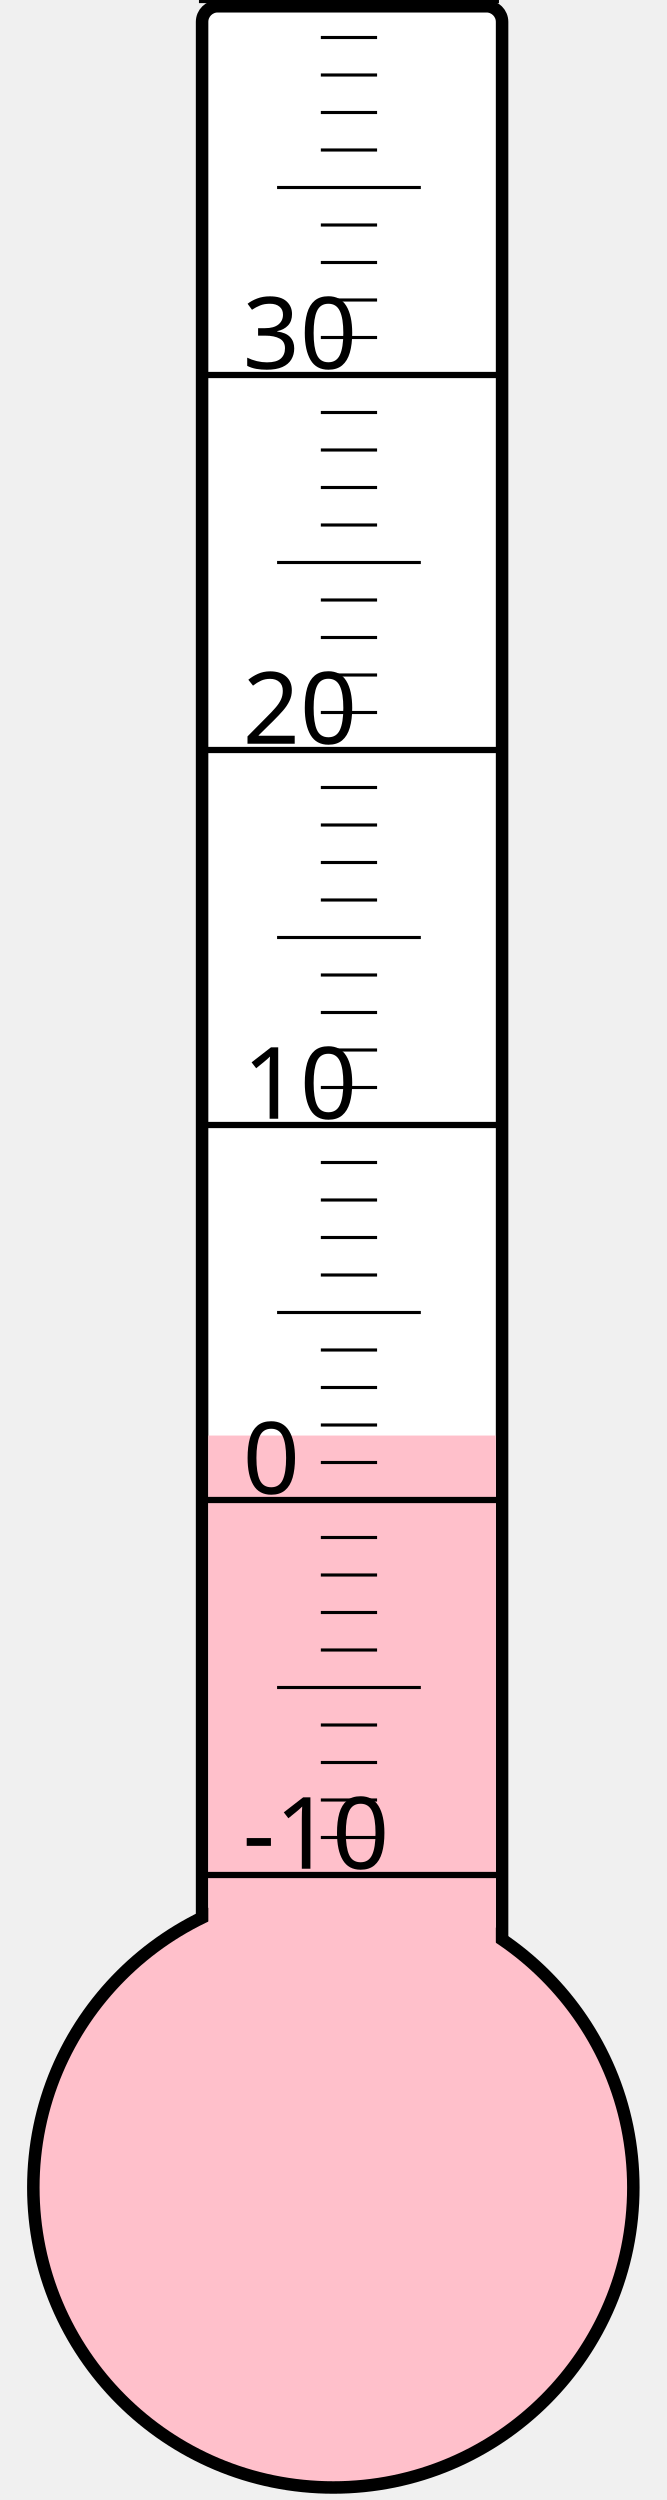
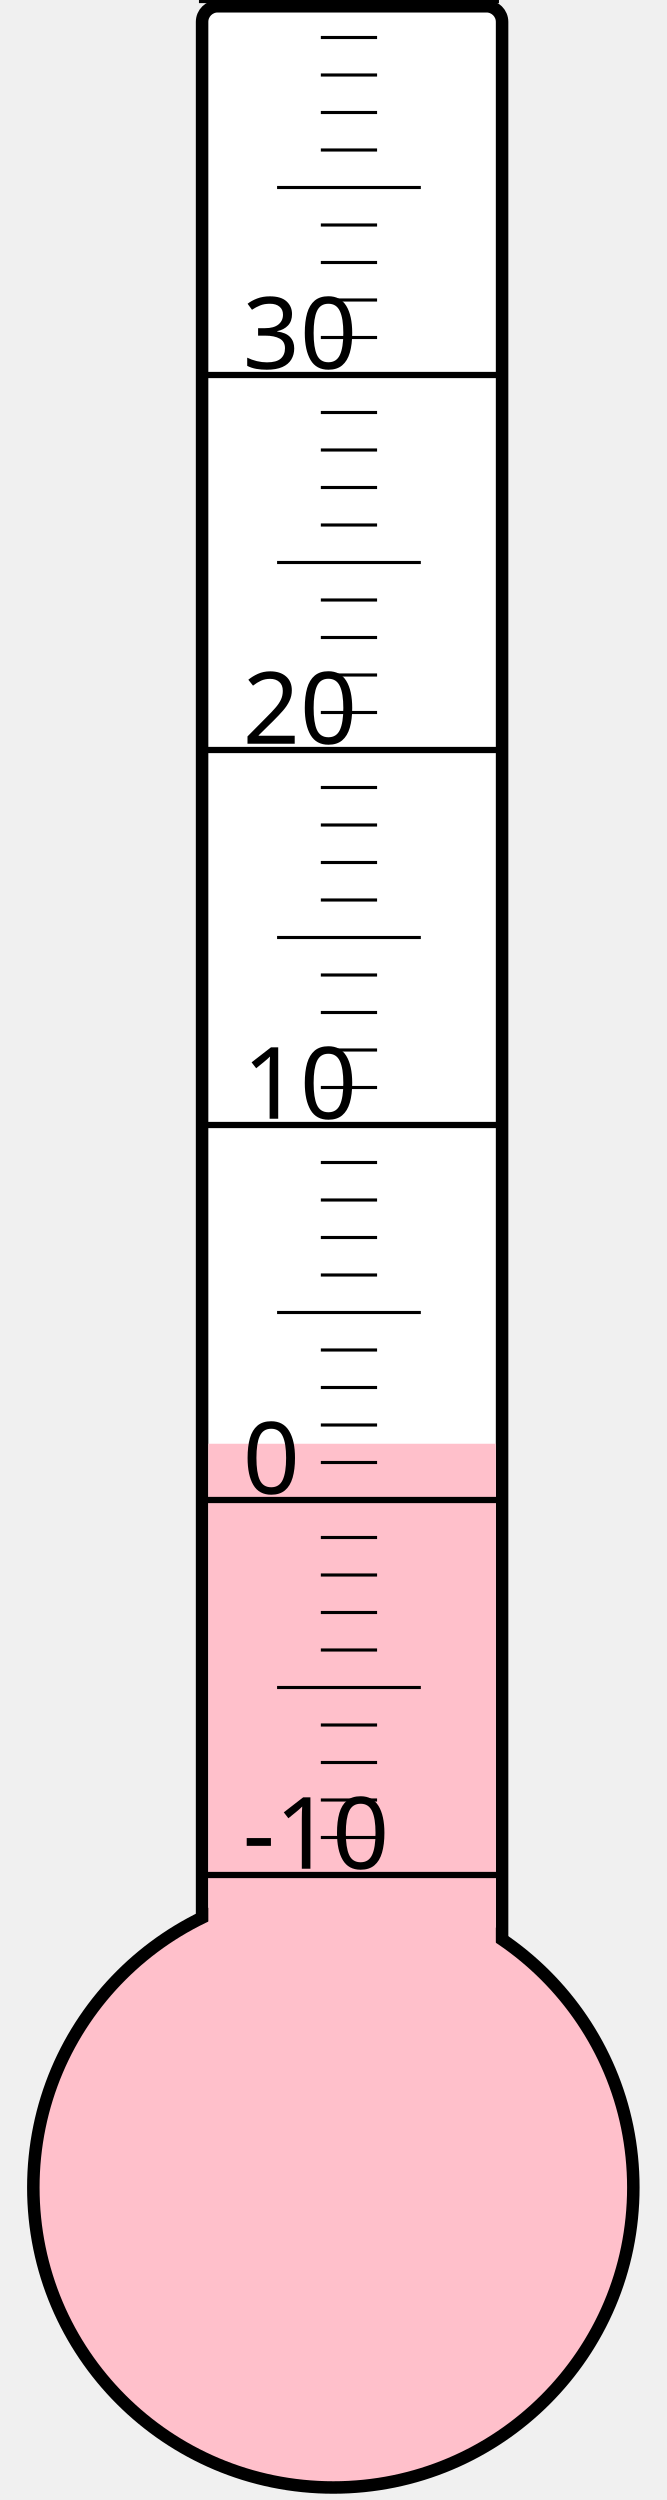
<svg xmlns="http://www.w3.org/2000/svg" width="40px" height="150px" viewBox="0 0 200 800">
  <rect width="200" height="800" x="0" y="0" style="fill: #ffffeb; fill-opacity: 0;" />
  <rect width="96" height="680" x="58" y="2" rx="5" ry="5" style="fill: white; fill-opacity: 1; stroke: black; stroke-width: 4;" />
  <circle cx="100" cy="700" r="96" style="fill: pink; stroke: black; stroke-width: 4;" />
-   <rect width="92" height="240.625" x="60" y="459.375" style="fill: pink; fill-opacity: 1; stroke-width: 0;" />
+   <rect width="92" height="238.0" x="60" y="462.0" style="fill: pink; fill-opacity: 1; stroke-width: 0;" />
  <text x="71" y="598" style="font-family: sans-serif; font-size: 24pt;">-10</text>
  <text x="71" y="478" style="font-family: sans-serif; font-size: 24pt;">0</text>
  <text x="71" y="358" style="font-family: sans-serif; font-size: 24pt;">10</text>
  <text x="71" y="238" style="font-family: sans-serif; font-size: 24pt;">20</text>
  <text x="71" y="118" style="font-family: sans-serif; font-size: 24pt;">30</text>
  <g style="stroke: black;">
    <line x1="57" y1="600" x2="153" y2="600" style="stroke-width: 2;" />
    <line x1="96" y1="588" x2="114" y2="588" style="stroke-width: 1;" />
    <line x1="96" y1="576" x2="114" y2="576" style="stroke-width: 1;" />
    <line x1="96" y1="564" x2="114" y2="564" style="stroke-width: 1;" />
    <line x1="96" y1="552" x2="114" y2="552" style="stroke-width: 1;" />
    <line x1="82" y1="540" x2="128" y2="540" style="stroke-width: 1;" />
    <line x1="96" y1="528" x2="114" y2="528" style="stroke-width: 1;" />
    <line x1="96" y1="516" x2="114" y2="516" style="stroke-width: 1;" />
    <line x1="96" y1="504" x2="114" y2="504" style="stroke-width: 1;" />
    <line x1="96" y1="492" x2="114" y2="492" style="stroke-width: 1;" />
    <line x1="57" y1="480" x2="153" y2="480" style="stroke-width: 2;" />
    <line x1="96" y1="468" x2="114" y2="468" style="stroke-width: 1;" />
    <line x1="96" y1="456" x2="114" y2="456" style="stroke-width: 1;" />
    <line x1="96" y1="444" x2="114" y2="444" style="stroke-width: 1;" />
    <line x1="96" y1="432" x2="114" y2="432" style="stroke-width: 1;" />
    <line x1="82" y1="420" x2="128" y2="420" style="stroke-width: 1;" />
    <line x1="96" y1="408" x2="114" y2="408" style="stroke-width: 1;" />
    <line x1="96" y1="396" x2="114" y2="396" style="stroke-width: 1;" />
    <line x1="96" y1="384" x2="114" y2="384" style="stroke-width: 1;" />
    <line x1="96" y1="372" x2="114" y2="372" style="stroke-width: 1;" />
    <line x1="57" y1="360" x2="153" y2="360" style="stroke-width: 2;" />
    <line x1="96" y1="348" x2="114" y2="348" style="stroke-width: 1;" />
    <line x1="96" y1="336" x2="114" y2="336" style="stroke-width: 1;" />
    <line x1="96" y1="324" x2="114" y2="324" style="stroke-width: 1;" />
    <line x1="96" y1="312" x2="114" y2="312" style="stroke-width: 1;" />
    <line x1="82" y1="300" x2="128" y2="300" style="stroke-width: 1;" />
    <line x1="96" y1="288" x2="114" y2="288" style="stroke-width: 1;" />
    <line x1="96" y1="276" x2="114" y2="276" style="stroke-width: 1;" />
    <line x1="96" y1="264" x2="114" y2="264" style="stroke-width: 1;" />
    <line x1="96" y1="252" x2="114" y2="252" style="stroke-width: 1;" />
    <line x1="57" y1="240" x2="153" y2="240" style="stroke-width: 2;" />
    <line x1="96" y1="228" x2="114" y2="228" style="stroke-width: 1;" />
    <line x1="96" y1="216" x2="114" y2="216" style="stroke-width: 1;" />
    <line x1="96" y1="204" x2="114" y2="204" style="stroke-width: 1;" />
    <line x1="96" y1="192" x2="114" y2="192" style="stroke-width: 1;" />
    <line x1="82" y1="180" x2="128" y2="180" style="stroke-width: 1;" />
    <line x1="96" y1="168" x2="114" y2="168" style="stroke-width: 1;" />
    <line x1="96" y1="156" x2="114" y2="156" style="stroke-width: 1;" />
    <line x1="96" y1="144" x2="114" y2="144" style="stroke-width: 1;" />
    <line x1="96" y1="132" x2="114" y2="132" style="stroke-width: 1;" />
    <line x1="57" y1="120" x2="153" y2="120" style="stroke-width: 2;" />
    <line x1="96" y1="108" x2="114" y2="108" style="stroke-width: 1;" />
    <line x1="96" y1="96" x2="114" y2="96" style="stroke-width: 1;" />
    <line x1="96" y1="84" x2="114" y2="84" style="stroke-width: 1;" />
    <line x1="96" y1="72" x2="114" y2="72" style="stroke-width: 1;" />
    <line x1="82" y1="60" x2="128" y2="60" style="stroke-width: 1;" />
    <line x1="96" y1="48" x2="114" y2="48" style="stroke-width: 1;" />
    <line x1="96" y1="36" x2="114" y2="36" style="stroke-width: 1;" />
    <line x1="96" y1="24" x2="114" y2="24" style="stroke-width: 1;" />
    <line x1="96" y1="12" x2="114" y2="12" style="stroke-width: 1;" />
    <line x1="57" y1="0" x2="153" y2="0" style="stroke-width: 2;" />
  </g>
</svg>
